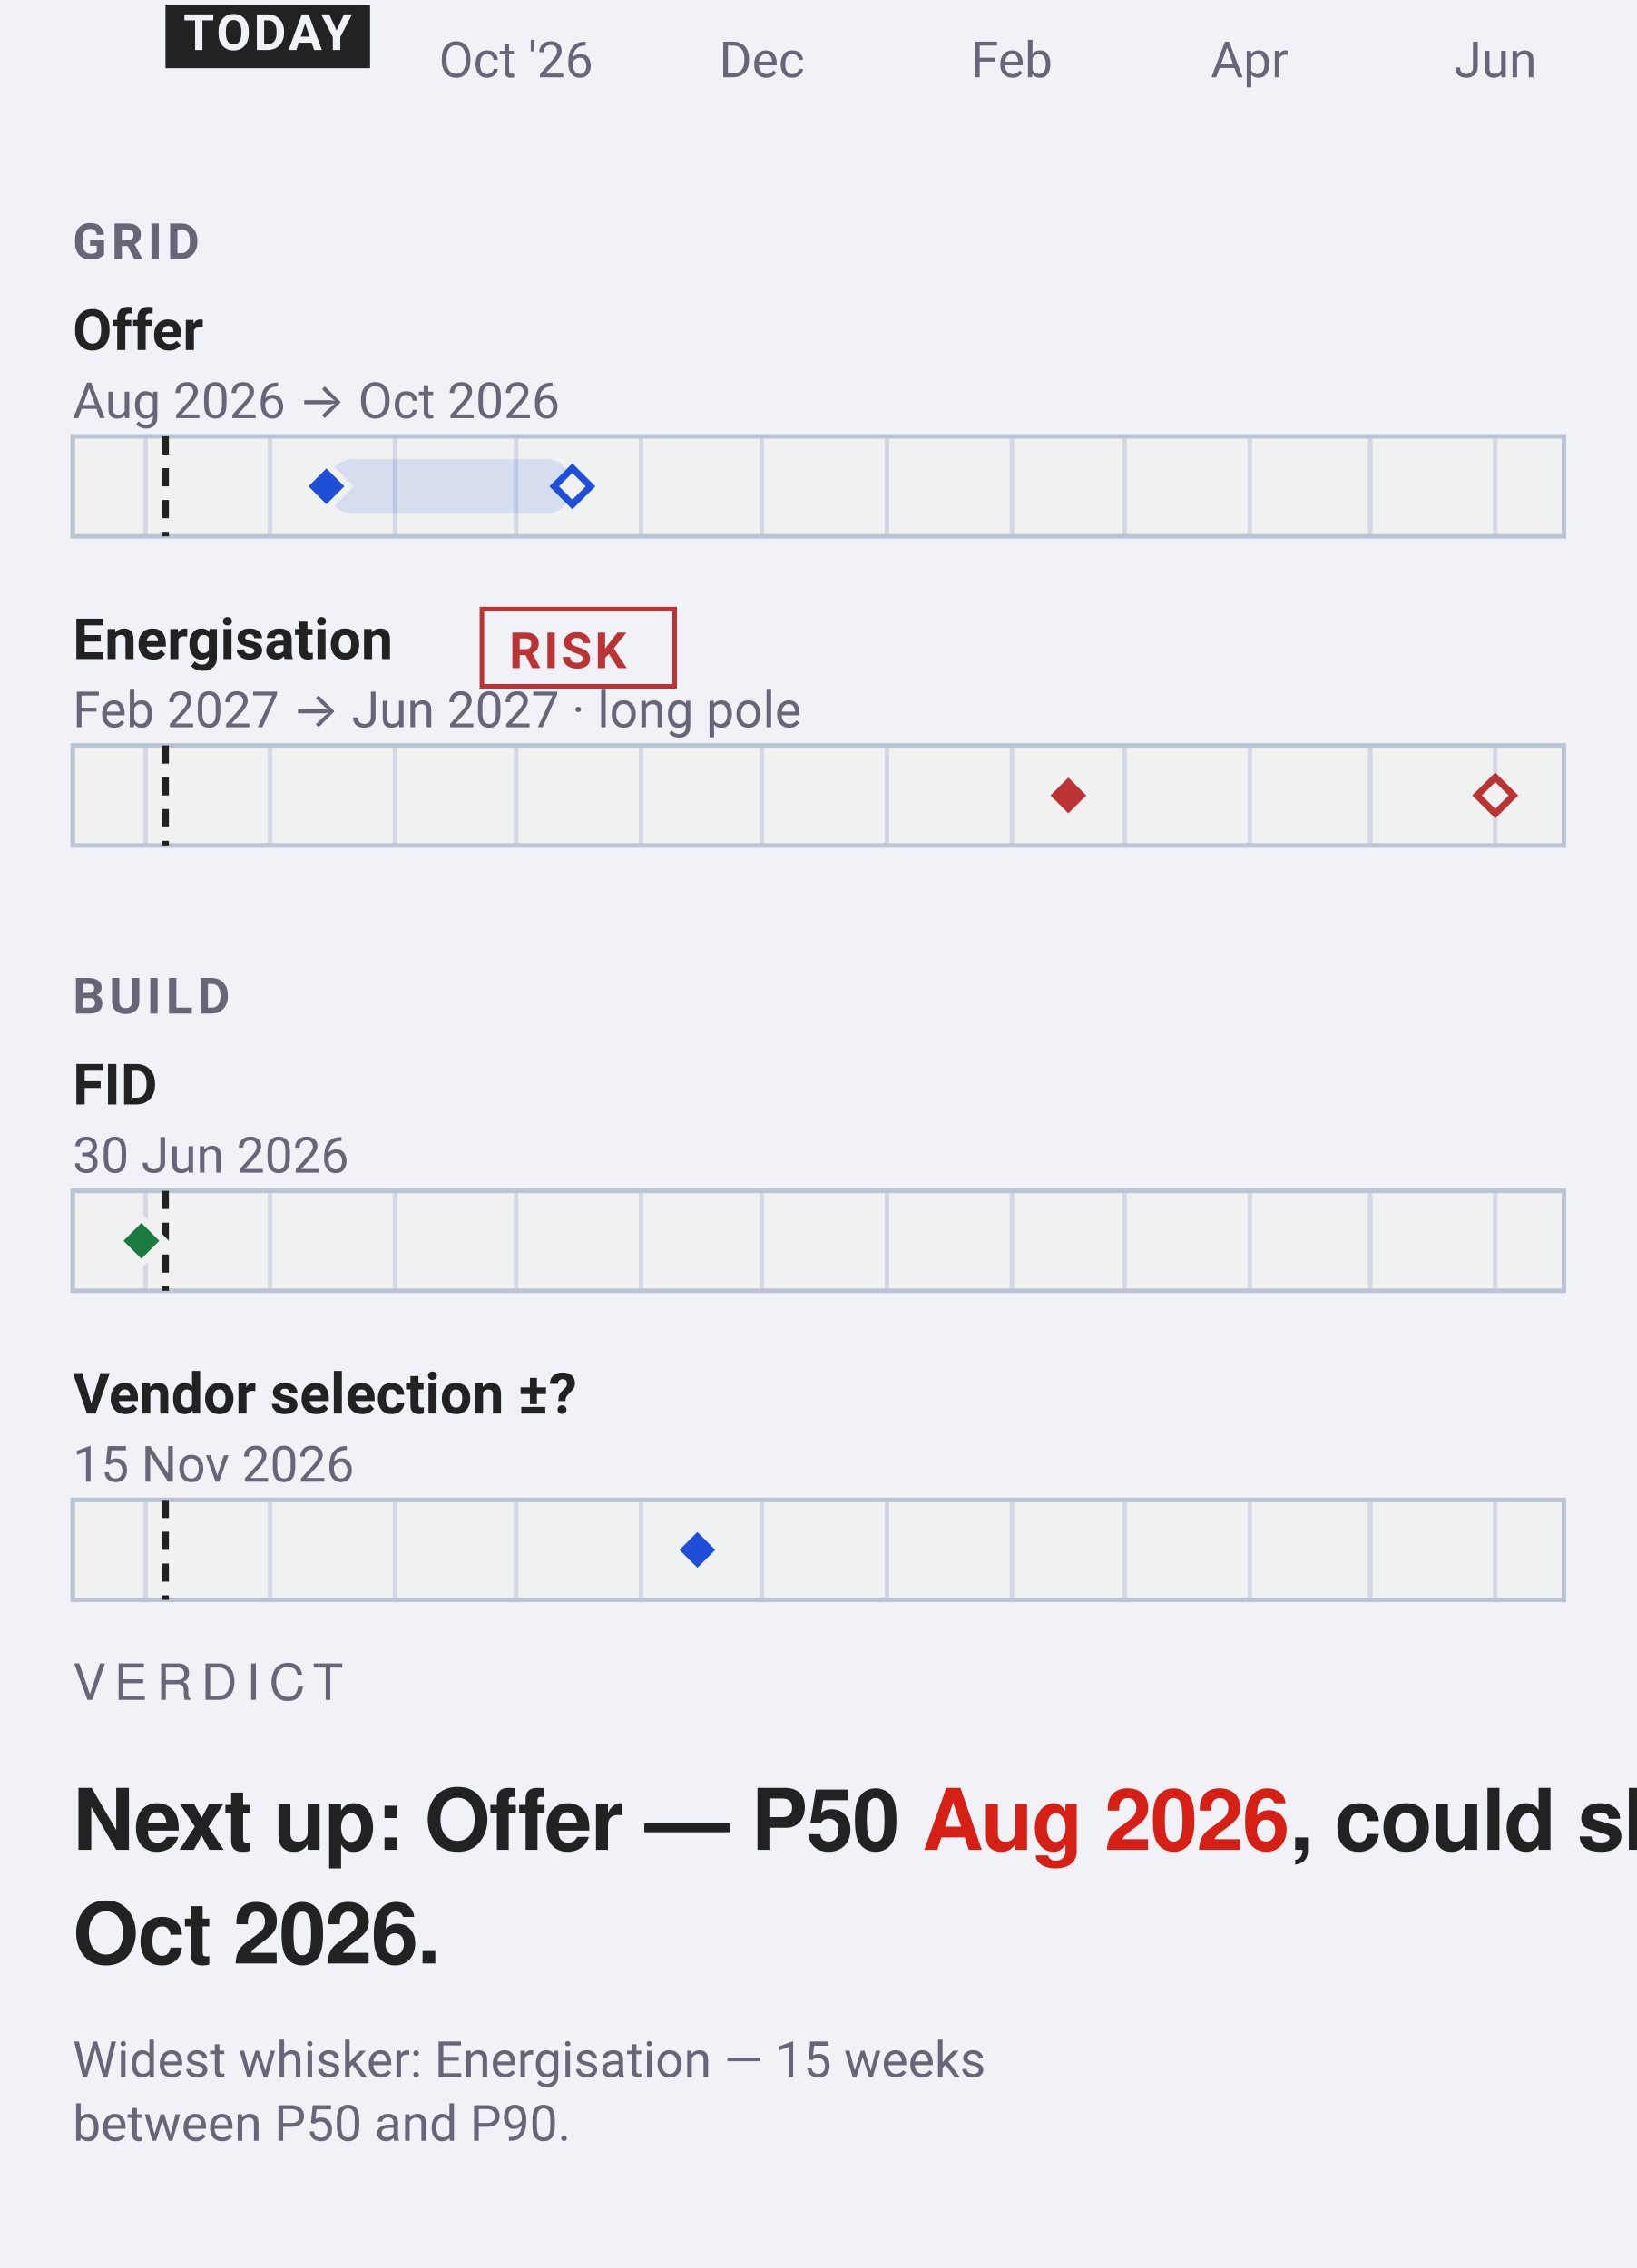
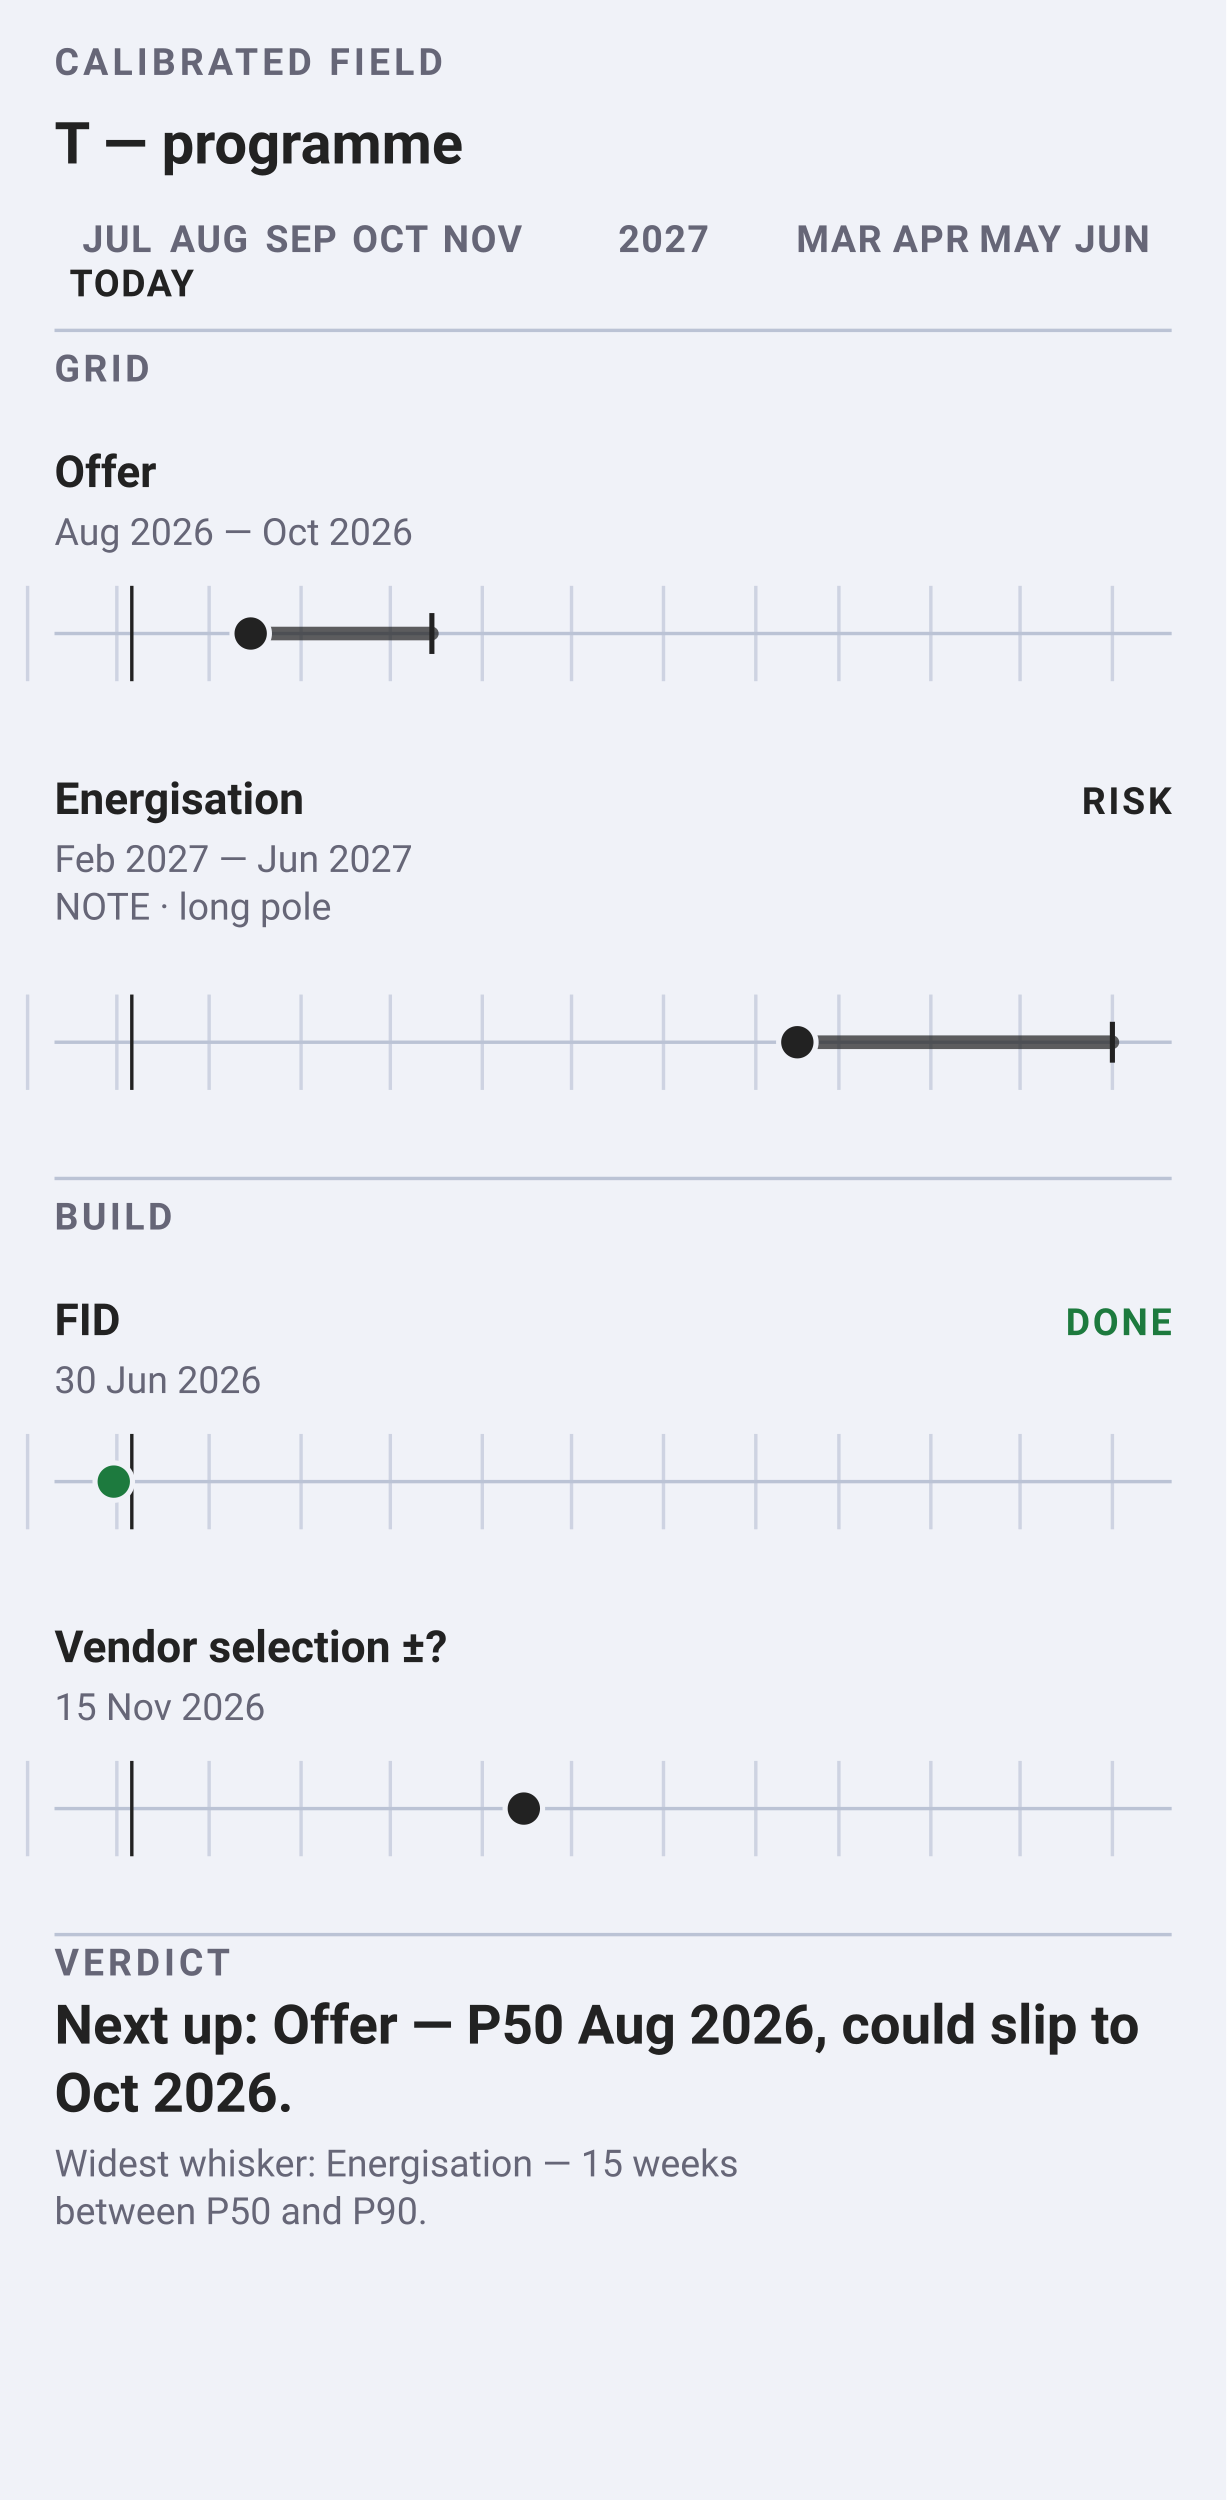
- <svg xmlns="http://www.w3.org/2000/svg" data-narrow="" data-intent="live-narrow" data-font-floor="11" data-min-readable-scale="1" width="360" height="499" viewBox="0 0 360 499" font-family="-apple-system, BlinkMacSystemFont, 'Segoe UI', Roboto, sans-serif">
-   <rect width="360" height="499" fill="#f0f2f8" />
-   <text x="113.51" y="17" font-size="11" text-anchor="middle" fill="#667">Oct '26</text>
-   <text x="167.59" y="17" font-size="11" text-anchor="middle" fill="#667">Dec</text>
-   <text x="222.55" y="17" font-size="11" text-anchor="middle" fill="#667">Feb</text>
-   <text x="274.85" y="17" font-size="11" text-anchor="middle" fill="#667">Apr</text>
-   <text x="328.93" y="17" font-size="11" text-anchor="middle" fill="#667">Jun</text>
-   <rect x="36.4" y="1" width="45.0" height="14" rx="0" fill="#222" />
-   <text x="58.89" y="11" font-size="11" font-weight="700" letter-spacing="0.6" text-anchor="middle" fill="#f0f2f8">TODAY</text>
-   <text x="16" y="57" font-size="11" font-weight="600" letter-spacing="1" fill="#667">GRID</text>
-   <text x="16" y="77" font-size="12.5" font-weight="600" fill="#222">Offer</text>
-   <text x="16" y="92" font-size="11" fill="#667">Aug 2026 → Oct 2026</text>
-   <rect x="16" y="96.0" width="328" height="22" rx="0" fill="#f0f1f1" stroke="#bbc3d5" />
-   <line x1="32.0" y1="96.0" x2="32.0" y2="118.0" stroke="#bbc3d5" stroke-width="1" opacity="0.55" />
-   <line x1="59.4" y1="96.0" x2="59.4" y2="118.0" stroke="#bbc3d5" stroke-width="1" opacity="0.55" />
-   <line x1="86.9" y1="96.0" x2="86.9" y2="118.0" stroke="#bbc3d5" stroke-width="1" opacity="0.55" />
-   <line x1="113.5" y1="96.0" x2="113.5" y2="118.0" stroke="#bbc3d5" stroke-width="1" opacity="0.55" />
-   <line x1="141.0" y1="96.0" x2="141.0" y2="118.0" stroke="#bbc3d5" stroke-width="1" opacity="0.55" />
-   <line x1="167.6" y1="96.0" x2="167.6" y2="118.0" stroke="#bbc3d5" stroke-width="1" opacity="0.55" />
-   <line x1="195.1" y1="96.0" x2="195.1" y2="118.0" stroke="#bbc3d5" stroke-width="1" opacity="0.55" />
-   <line x1="222.6" y1="96.0" x2="222.6" y2="118.0" stroke="#bbc3d5" stroke-width="1" opacity="0.55" />
-   <line x1="247.4" y1="96.0" x2="247.4" y2="118.0" stroke="#bbc3d5" stroke-width="1" opacity="0.55" />
-   <line x1="274.9" y1="96.0" x2="274.9" y2="118.0" stroke="#bbc3d5" stroke-width="1" opacity="0.55" />
-   <line x1="301.4" y1="96.0" x2="301.4" y2="118.0" stroke="#bbc3d5" stroke-width="1" opacity="0.55" />
-   <line x1="328.9" y1="96.0" x2="328.9" y2="118.0" stroke="#bbc3d5" stroke-width="1" opacity="0.55" />
-   <line data-today="" x1="36.4" y1="96.0" x2="36.4" y2="118.0" stroke="#222" stroke-width="1.5" stroke-dasharray="4 3" />
-   <rect data-ms="whisker" x="71.8" y="101.0" width="54.1" height="12" rx="6" fill="#1F4FD81F" />
-   <path data-ms="p90" d="M125.9 103.0 L129.9 107.0 L125.9 111.0 L121.9 107.0 Z" fill="#f0f1f1" stroke="#1F4FD8" stroke-width="1.5" />
-   <path data-ms="p50" data-mskey="grid|offer" data-next="" d="M71.8 102.0 L76.8 107.0 L71.8 112.0 L66.8 107.0 Z" fill="#1F4FD8" stroke="#f0f1f1" stroke-width="1.5" />
-   <text x="16" y="145" font-size="12.5" font-weight="600" fill="#222">Energisation</text>
-   <rect x="106.0" y="134.0" width="42.4" height="17.0" rx="0" fill="none" stroke="#b33" stroke-width="1" />
-   <text x="112" y="147" font-size="11" font-weight="600" letter-spacing="0.6" fill="#b33">RISK</text>
-   <text x="16" y="160" font-size="11" fill="#667">Feb 2027 → Jun 2027 · long pole</text>
-   <rect x="16" y="164.0" width="328" height="22" rx="0" fill="#f0f1f1" stroke="#bbc3d5" />
-   <line x1="32.0" y1="164.0" x2="32.0" y2="186.0" stroke="#bbc3d5" stroke-width="1" opacity="0.55" />
-   <line x1="59.4" y1="164.0" x2="59.4" y2="186.0" stroke="#bbc3d5" stroke-width="1" opacity="0.55" />
-   <line x1="86.9" y1="164.0" x2="86.9" y2="186.0" stroke="#bbc3d5" stroke-width="1" opacity="0.55" />
-   <line x1="113.5" y1="164.0" x2="113.5" y2="186.0" stroke="#bbc3d5" stroke-width="1" opacity="0.55" />
-   <line x1="141.0" y1="164.0" x2="141.0" y2="186.0" stroke="#bbc3d5" stroke-width="1" opacity="0.55" />
-   <line x1="167.6" y1="164.0" x2="167.6" y2="186.0" stroke="#bbc3d5" stroke-width="1" opacity="0.55" />
-   <line x1="195.1" y1="164.0" x2="195.1" y2="186.0" stroke="#bbc3d5" stroke-width="1" opacity="0.55" />
-   <line x1="222.6" y1="164.0" x2="222.6" y2="186.0" stroke="#bbc3d5" stroke-width="1" opacity="0.55" />
-   <line x1="247.4" y1="164.0" x2="247.4" y2="186.0" stroke="#bbc3d5" stroke-width="1" opacity="0.55" />
-   <line x1="274.9" y1="164.0" x2="274.9" y2="186.0" stroke="#bbc3d5" stroke-width="1" opacity="0.55" />
-   <line x1="301.4" y1="164.0" x2="301.4" y2="186.0" stroke="#bbc3d5" stroke-width="1" opacity="0.55" />
-   <line x1="328.9" y1="164.0" x2="328.9" y2="186.0" stroke="#bbc3d5" stroke-width="1" opacity="0.55" />
-   <line data-today="" x1="36.4" y1="164.0" x2="36.4" y2="186.0" stroke="#222" stroke-width="1.5" stroke-dasharray="4 3" />
-   <rect data-ms="whisker" x="235.0" y="169.0" width="94.0" height="12" rx="6" fill="none" />
-   <path data-ms="p90" d="M328.9 171.0 L332.9 175.0 L328.9 179.0 L324.9 175.0 Z" fill="#f0f1f1" stroke="#b33" stroke-width="1.5" />
-   <path data-ms="p50" data-mskey="grid|energisation" d="M235.0 170.0 L240.0 175.0 L235.0 180.0 L230.0 175.0 Z" fill="#b33" stroke="#f0f1f1" stroke-width="1.5" />
-   <text x="16" y="223" font-size="11" font-weight="600" letter-spacing="1" fill="#667">BUILD</text>
-   <text x="16" y="243" font-size="12.5" font-weight="600" fill="#222">FID</text>
-   <text x="16" y="258" font-size="11" fill="#667">30 Jun 2026</text>
-   <rect x="16" y="262.0" width="328" height="22" rx="0" fill="#f0f1f1" stroke="#bbc3d5" />
-   <line x1="32.0" y1="262.0" x2="32.0" y2="284.0" stroke="#bbc3d5" stroke-width="1" opacity="0.55" />
-   <line x1="59.4" y1="262.0" x2="59.4" y2="284.0" stroke="#bbc3d5" stroke-width="1" opacity="0.55" />
-   <line x1="86.9" y1="262.0" x2="86.9" y2="284.0" stroke="#bbc3d5" stroke-width="1" opacity="0.55" />
-   <line x1="113.5" y1="262.0" x2="113.5" y2="284.0" stroke="#bbc3d5" stroke-width="1" opacity="0.55" />
-   <line x1="141.0" y1="262.0" x2="141.0" y2="284.0" stroke="#bbc3d5" stroke-width="1" opacity="0.55" />
-   <line x1="167.6" y1="262.0" x2="167.6" y2="284.0" stroke="#bbc3d5" stroke-width="1" opacity="0.55" />
-   <line x1="195.1" y1="262.0" x2="195.1" y2="284.0" stroke="#bbc3d5" stroke-width="1" opacity="0.55" />
-   <line x1="222.6" y1="262.0" x2="222.6" y2="284.0" stroke="#bbc3d5" stroke-width="1" opacity="0.55" />
-   <line x1="247.4" y1="262.0" x2="247.4" y2="284.0" stroke="#bbc3d5" stroke-width="1" opacity="0.55" />
-   <line x1="274.9" y1="262.0" x2="274.9" y2="284.0" stroke="#bbc3d5" stroke-width="1" opacity="0.55" />
-   <line x1="301.4" y1="262.0" x2="301.4" y2="284.0" stroke="#bbc3d5" stroke-width="1" opacity="0.55" />
-   <line x1="328.9" y1="262.0" x2="328.9" y2="284.0" stroke="#bbc3d5" stroke-width="1" opacity="0.55" />
-   <line data-today="" x1="36.4" y1="262.0" x2="36.4" y2="284.0" stroke="#222" stroke-width="1.5" stroke-dasharray="4 3" />
-   <path data-ms="p50" data-mskey="build|fid" d="M31.1 268.0 L36.1 273.0 L31.1 278.0 L26.1 273.0 Z" fill="#1D7A3E" stroke="#f0f1f1" stroke-width="1.5" />
-   <text x="16" y="311" font-size="12.5" font-weight="600" fill="#222">Vendor selection ±?</text>
-   <text x="16" y="326" font-size="11" fill="#667">15 Nov 2026</text>
-   <rect x="16" y="330.0" width="328" height="22" rx="0" fill="#f0f1f1" stroke="#bbc3d5" />
-   <line x1="32.0" y1="330.0" x2="32.0" y2="352.0" stroke="#bbc3d5" stroke-width="1" opacity="0.55" />
-   <line x1="59.4" y1="330.0" x2="59.4" y2="352.0" stroke="#bbc3d5" stroke-width="1" opacity="0.55" />
-   <line x1="86.9" y1="330.0" x2="86.9" y2="352.0" stroke="#bbc3d5" stroke-width="1" opacity="0.55" />
-   <line x1="113.5" y1="330.0" x2="113.5" y2="352.0" stroke="#bbc3d5" stroke-width="1" opacity="0.55" />
-   <line x1="141.0" y1="330.0" x2="141.0" y2="352.0" stroke="#bbc3d5" stroke-width="1" opacity="0.55" />
-   <line x1="167.6" y1="330.0" x2="167.6" y2="352.0" stroke="#bbc3d5" stroke-width="1" opacity="0.55" />
-   <line x1="195.1" y1="330.0" x2="195.1" y2="352.0" stroke="#bbc3d5" stroke-width="1" opacity="0.55" />
-   <line x1="222.6" y1="330.0" x2="222.6" y2="352.0" stroke="#bbc3d5" stroke-width="1" opacity="0.55" />
-   <line x1="247.4" y1="330.0" x2="247.4" y2="352.0" stroke="#bbc3d5" stroke-width="1" opacity="0.55" />
-   <line x1="274.9" y1="330.0" x2="274.9" y2="352.0" stroke="#bbc3d5" stroke-width="1" opacity="0.55" />
-   <line x1="301.4" y1="330.0" x2="301.4" y2="352.0" stroke="#bbc3d5" stroke-width="1" opacity="0.55" />
-   <line x1="328.9" y1="330.0" x2="328.9" y2="352.0" stroke="#bbc3d5" stroke-width="1" opacity="0.55" />
-   <line data-today="" x1="36.4" y1="330.0" x2="36.4" y2="352.0" stroke="#222" stroke-width="1.5" stroke-dasharray="4 3" />
-   <path data-ms="p50" data-mskey="build|vendor selection" d="M153.4 336.0 L158.4 341.0 L153.4 346.0 L148.4 341.0 Z" fill="#1F4FD8" stroke="#f0f1f1" stroke-width="1.5" />
-   <text xml:space="preserve" x="16" y="374" font-family="'Helvetica Neue', Helvetica, 'Segoe UI', Roboto, sans-serif" font-size="11" font-weight="500" letter-spacing="1.98" fill="#667">VERDICT</text>
-   <text xml:space="preserve" x="16" y="407" font-family="'Helvetica Neue', Helvetica, 'Segoe UI', Roboto, sans-serif" font-size="18.7" font-weight="700" letter-spacing="-0.28" fill="#222">Next up: Offer — P50 <tspan class="vfig" fill="#D62015">Aug 2026</tspan>, could slip to</text>
-   <text xml:space="preserve" x="16" y="432" font-family="'Helvetica Neue', Helvetica, 'Segoe UI', Roboto, sans-serif" font-size="18.7" font-weight="700" letter-spacing="-0.28" fill="#222">Oct 2026.</text>
-   <text x="16" y="457" font-size="11" fill="#667">Widest whisker: Energisation — 15 weeks</text>
-   <text x="16" y="471" font-size="11" fill="#667">between P50 and P90.</text>
+ <svg xmlns="http://www.w3.org/2000/svg" data-field="timeline" data-direction="field" data-intent="live-narrow" data-field-palette="ocean" data-narrow="" data-font-floor="11" data-min-readable-scale="1" width="360" height="734" viewBox="0 0 360 734" font-family="-apple-system, BlinkMacSystemFont, 'Segoe UI', Roboto, sans-serif">
+   <rect width="360" height="734" fill="#f0f2f8" />
+   <text x="16" y="22" font-size="11" font-weight="700" letter-spacing="1.2" fill="#667">CALIBRATED FIELD</text>
+   <text x="16" y="48" font-size="17" font-weight="700" fill="#222">T — programme</text>
+   <text x="34.32" y="74" font-size="11" font-weight="700" letter-spacing="0.45" text-anchor="middle" fill="#667">JUL</text>
+   <text x="61.36" y="74" font-size="11" font-weight="700" letter-spacing="0.45" text-anchor="middle" fill="#667">AUG</text>
+   <text x="88.4" y="74" font-size="11" font-weight="700" letter-spacing="0.45" text-anchor="middle" fill="#667">SEP</text>
+   <text x="114.57" y="74" font-size="11" font-weight="700" letter-spacing="0.45" text-anchor="middle" fill="#667">OCT</text>
+   <text x="141.62" y="74" font-size="11" font-weight="700" letter-spacing="0.45" text-anchor="middle" fill="#667">NOV</text>
+   <text x="194.83" y="74" font-size="11" font-weight="700" letter-spacing="0.45" text-anchor="middle" fill="#667">2027</text>
+   <text x="246.3" y="74" font-size="11" font-weight="700" letter-spacing="0.45" text-anchor="middle" fill="#667">MAR</text>
+   <text x="273.34" y="74" font-size="11" font-weight="700" letter-spacing="0.45" text-anchor="middle" fill="#667">APR</text>
+   <text x="299.51" y="74" font-size="11" font-weight="700" letter-spacing="0.45" text-anchor="middle" fill="#667">MAY</text>
+   <text x="326.55" y="74" font-size="11" font-weight="700" letter-spacing="0.45" text-anchor="middle" fill="#667">JUN</text>
+   <text x="38.68" y="87" font-size="11" font-weight="700" letter-spacing="0.45" text-anchor="middle" fill="#222">TODAY</text>
+   <line x1="16" y1="97" x2="344" y2="97" stroke="#bbc3d5" />
+   <text x="16" y="112" font-size="11" font-weight="700" letter-spacing="1" fill="#667">GRID</text>
+   <g data-field-item="grid|offer" data-field-timing="forecast" data-field-state="forecast" data-field-p50-day="2026-08-15" data-field-p90-day="2026-10-15">
+     <text x="16.0" y="143.0" font-family="-apple-system, BlinkMacSystemFont, 'Segoe UI', Roboto, sans-serif" font-size="13" font-weight="650" fill="#222">Offer</text>
+     <text x="16.0" y="160.0" font-family="-apple-system, BlinkMacSystemFont, 'Segoe UI', Roboto, sans-serif" font-size="11" fill="#667">Aug 2026 — Oct 2026</text>
+     <line x1="16" y1="186" x2="344" y2="186" stroke="#bbc3d5" />
+     <line x1="8.1" y1="172" x2="8.1" y2="200" stroke="#bbc3d5" opacity=".65" />
+     <line x1="34.3" y1="172" x2="34.3" y2="200" stroke="#bbc3d5" opacity=".65" />
+     <line x1="61.4" y1="172" x2="61.4" y2="200" stroke="#bbc3d5" opacity=".65" />
+     <line x1="88.4" y1="172" x2="88.4" y2="200" stroke="#bbc3d5" opacity=".65" />
+     <line x1="114.6" y1="172" x2="114.6" y2="200" stroke="#bbc3d5" opacity=".65" />
+     <line x1="141.6" y1="172" x2="141.6" y2="200" stroke="#bbc3d5" opacity=".65" />
+     <line x1="167.8" y1="172" x2="167.8" y2="200" stroke="#bbc3d5" opacity=".65" />
+     <line x1="194.8" y1="172" x2="194.8" y2="200" stroke="#bbc3d5" opacity=".65" />
+     <line x1="221.9" y1="172" x2="221.9" y2="200" stroke="#bbc3d5" opacity=".65" />
+     <line x1="246.3" y1="172" x2="246.3" y2="200" stroke="#bbc3d5" opacity=".65" />
+     <line x1="273.3" y1="172" x2="273.3" y2="200" stroke="#bbc3d5" opacity=".65" />
+     <line x1="299.5" y1="172" x2="299.5" y2="200" stroke="#bbc3d5" opacity=".65" />
+     <line x1="326.6" y1="172" x2="326.6" y2="200" stroke="#bbc3d5" opacity=".65" />
+     <line data-today="" x1="38.7" y1="172" x2="38.7" y2="200" stroke="#222" stroke-width="1" />
+     <line data-ms="whisker" x1="73.6" y1="186.0" x2="126.8" y2="186.0" stroke="#222" stroke-width="4" stroke-linecap="round" opacity=".72" />
+     <line data-ms="p90" x1="126.8" y1="180.0" x2="126.8" y2="192.0" stroke="#222" stroke-width="1.5" />
+     <circle data-ms="p50" data-mskey="grid|offer" data-next="" cx="73.6" cy="186.0" r="5.5" fill="#222" stroke="#f0f2f8" stroke-width="1.5" />
+   </g>
+   <g data-field-item="grid|energisation" data-field-timing="forecast" data-field-state="risk" data-field-p50-day="2027-02-15" data-field-p90-day="2027-06-01">
+     <text x="16.0" y="239.0" font-family="-apple-system, BlinkMacSystemFont, 'Segoe UI', Roboto, sans-serif" font-size="13" font-weight="650" fill="#222">Energisation</text>
+     <text x="16.0" y="256.0" font-family="-apple-system, BlinkMacSystemFont, 'Segoe UI', Roboto, sans-serif" font-size="11" fill="#667">Feb 2027 — Jun 2027</text>
+     <g data-field-note="" aria-label="Note: long pole">
+       <text x="16.0" y="270.0" font-family="-apple-system, BlinkMacSystemFont, 'Segoe UI', Roboto, sans-serif" font-size="11" fill="#667">NOTE · long pole</text>
+     </g>
+     <text x="344" y="239" font-size="11" font-weight="700" letter-spacing="0.8" text-anchor="end" fill="#222">RISK</text>
+     <line x1="16" y1="306" x2="344" y2="306" stroke="#bbc3d5" />
+     <line x1="8.1" y1="292" x2="8.1" y2="320" stroke="#bbc3d5" opacity=".65" />
+     <line x1="34.3" y1="292" x2="34.3" y2="320" stroke="#bbc3d5" opacity=".65" />
+     <line x1="61.4" y1="292" x2="61.4" y2="320" stroke="#bbc3d5" opacity=".65" />
+     <line x1="88.4" y1="292" x2="88.4" y2="320" stroke="#bbc3d5" opacity=".65" />
+     <line x1="114.6" y1="292" x2="114.6" y2="320" stroke="#bbc3d5" opacity=".65" />
+     <line x1="141.6" y1="292" x2="141.6" y2="320" stroke="#bbc3d5" opacity=".65" />
+     <line x1="167.8" y1="292" x2="167.8" y2="320" stroke="#bbc3d5" opacity=".65" />
+     <line x1="194.8" y1="292" x2="194.8" y2="320" stroke="#bbc3d5" opacity=".65" />
+     <line x1="221.9" y1="292" x2="221.9" y2="320" stroke="#bbc3d5" opacity=".65" />
+     <line x1="246.3" y1="292" x2="246.3" y2="320" stroke="#bbc3d5" opacity=".65" />
+     <line x1="273.3" y1="292" x2="273.3" y2="320" stroke="#bbc3d5" opacity=".65" />
+     <line x1="299.5" y1="292" x2="299.5" y2="320" stroke="#bbc3d5" opacity=".65" />
+     <line x1="326.6" y1="292" x2="326.6" y2="320" stroke="#bbc3d5" opacity=".65" />
+     <line data-today="" x1="38.7" y1="292" x2="38.7" y2="320" stroke="#222" stroke-width="1" />
+     <line data-ms="whisker" x1="234.1" y1="306.0" x2="326.6" y2="306.0" stroke="#222" stroke-width="4" stroke-linecap="round" opacity=".72" />
+     <line data-ms="p90" x1="326.6" y1="300.0" x2="326.6" y2="312.0" stroke="#222" stroke-width="1.5" />
+     <circle data-ms="p50" data-mskey="grid|energisation" cx="234.1" cy="306.0" r="5.5" fill="#222" stroke="#f0f2f8" stroke-width="1.5" />
+   </g>
+   <line x1="16" y1="346" x2="344" y2="346" stroke="#bbc3d5" />
+   <text x="16" y="361" font-size="11" font-weight="700" letter-spacing="1" fill="#667">BUILD</text>
+   <g data-field-item="build|fid" data-field-timing="completed" data-field-state="done" data-field-p50-day="2026-06-30" data-field-p90-day="2026-06-30">
+     <text x="16.0" y="392.0" font-family="-apple-system, BlinkMacSystemFont, 'Segoe UI', Roboto, sans-serif" font-size="13" font-weight="650" fill="#222">FID</text>
+     <text x="16.0" y="409.0" font-family="-apple-system, BlinkMacSystemFont, 'Segoe UI', Roboto, sans-serif" font-size="11" fill="#667">30 Jun 2026</text>
+     <text x="344" y="392" font-size="11" font-weight="700" letter-spacing="0.8" text-anchor="end" fill="#1D7A3E">DONE</text>
+     <line x1="16" y1="435" x2="344" y2="435" stroke="#bbc3d5" />
+     <line x1="8.1" y1="421" x2="8.1" y2="449" stroke="#bbc3d5" opacity=".65" />
+     <line x1="34.3" y1="421" x2="34.3" y2="449" stroke="#bbc3d5" opacity=".65" />
+     <line x1="61.4" y1="421" x2="61.4" y2="449" stroke="#bbc3d5" opacity=".65" />
+     <line x1="88.4" y1="421" x2="88.4" y2="449" stroke="#bbc3d5" opacity=".65" />
+     <line x1="114.6" y1="421" x2="114.6" y2="449" stroke="#bbc3d5" opacity=".65" />
+     <line x1="141.6" y1="421" x2="141.6" y2="449" stroke="#bbc3d5" opacity=".65" />
+     <line x1="167.8" y1="421" x2="167.8" y2="449" stroke="#bbc3d5" opacity=".65" />
+     <line x1="194.8" y1="421" x2="194.8" y2="449" stroke="#bbc3d5" opacity=".65" />
+     <line x1="221.9" y1="421" x2="221.9" y2="449" stroke="#bbc3d5" opacity=".65" />
+     <line x1="246.3" y1="421" x2="246.3" y2="449" stroke="#bbc3d5" opacity=".65" />
+     <line x1="273.3" y1="421" x2="273.3" y2="449" stroke="#bbc3d5" opacity=".65" />
+     <line x1="299.5" y1="421" x2="299.5" y2="449" stroke="#bbc3d5" opacity=".65" />
+     <line x1="326.6" y1="421" x2="326.6" y2="449" stroke="#bbc3d5" opacity=".65" />
+     <line data-today="" x1="38.7" y1="421" x2="38.7" y2="449" stroke="#222" stroke-width="1" />
+     <circle data-ms="p50" data-mskey="build|fid" cx="33.4" cy="435.0" r="5.5" fill="#1D7A3E" stroke="#f0f2f8" stroke-width="1.5" />
+   </g>
+   <g data-field-item="build|vendor selection" data-field-timing="forecast" data-field-state="forecast" data-field-p50-day="2026-11-15" data-field-p90-day="2026-11-15">
+     <text x="16.0" y="488.0" font-family="-apple-system, BlinkMacSystemFont, 'Segoe UI', Roboto, sans-serif" font-size="13" font-weight="650" fill="#222">Vendor selection ±?</text>
+     <text x="16.0" y="505.0" font-family="-apple-system, BlinkMacSystemFont, 'Segoe UI', Roboto, sans-serif" font-size="11" fill="#667">15 Nov 2026</text>
+     <line x1="16" y1="531" x2="344" y2="531" stroke="#bbc3d5" />
+     <line x1="8.1" y1="517" x2="8.1" y2="545" stroke="#bbc3d5" opacity=".65" />
+     <line x1="34.3" y1="517" x2="34.3" y2="545" stroke="#bbc3d5" opacity=".65" />
+     <line x1="61.4" y1="517" x2="61.4" y2="545" stroke="#bbc3d5" opacity=".65" />
+     <line x1="88.4" y1="517" x2="88.4" y2="545" stroke="#bbc3d5" opacity=".65" />
+     <line x1="114.6" y1="517" x2="114.6" y2="545" stroke="#bbc3d5" opacity=".65" />
+     <line x1="141.6" y1="517" x2="141.6" y2="545" stroke="#bbc3d5" opacity=".65" />
+     <line x1="167.8" y1="517" x2="167.8" y2="545" stroke="#bbc3d5" opacity=".65" />
+     <line x1="194.8" y1="517" x2="194.8" y2="545" stroke="#bbc3d5" opacity=".65" />
+     <line x1="221.9" y1="517" x2="221.9" y2="545" stroke="#bbc3d5" opacity=".65" />
+     <line x1="246.3" y1="517" x2="246.3" y2="545" stroke="#bbc3d5" opacity=".65" />
+     <line x1="273.3" y1="517" x2="273.3" y2="545" stroke="#bbc3d5" opacity=".65" />
+     <line x1="299.5" y1="517" x2="299.5" y2="545" stroke="#bbc3d5" opacity=".65" />
+     <line x1="326.6" y1="517" x2="326.6" y2="545" stroke="#bbc3d5" opacity=".65" />
+     <line data-today="" x1="38.7" y1="517" x2="38.7" y2="545" stroke="#222" stroke-width="1" />
+     <circle data-ms="p50" data-mskey="build|vendor selection" cx="153.8" cy="531.0" r="5.5" fill="#222" stroke="#f0f2f8" stroke-width="1.5" />
+   </g>
+   <line x1="16" y1="568" x2="344" y2="568" stroke="#bbc3d5" />
+   <text x="16" y="580" font-size="11" font-weight="700" letter-spacing="1.15" fill="#667">VERDICT</text>
+   <text x="16.0" y="600.0" font-family="-apple-system, BlinkMacSystemFont, 'Segoe UI', Roboto, sans-serif" font-size="16" font-weight="650" fill="#222">Next up: Offer — P50 Aug 2026, could slip to</text>
+   <text x="16.0" y="620.0" font-family="-apple-system, BlinkMacSystemFont, 'Segoe UI', Roboto, sans-serif" font-size="16" font-weight="650" fill="#222">Oct 2026.</text>
+   <text x="16.0" y="639.0" font-family="-apple-system, BlinkMacSystemFont, 'Segoe UI', Roboto, sans-serif" font-size="11" fill="#667">Widest whisker: Energisation — 15 weeks</text>
+   <text x="16.0" y="653.0" font-family="-apple-system, BlinkMacSystemFont, 'Segoe UI', Roboto, sans-serif" font-size="11" fill="#667">between P50 and P90.</text>
</svg>
